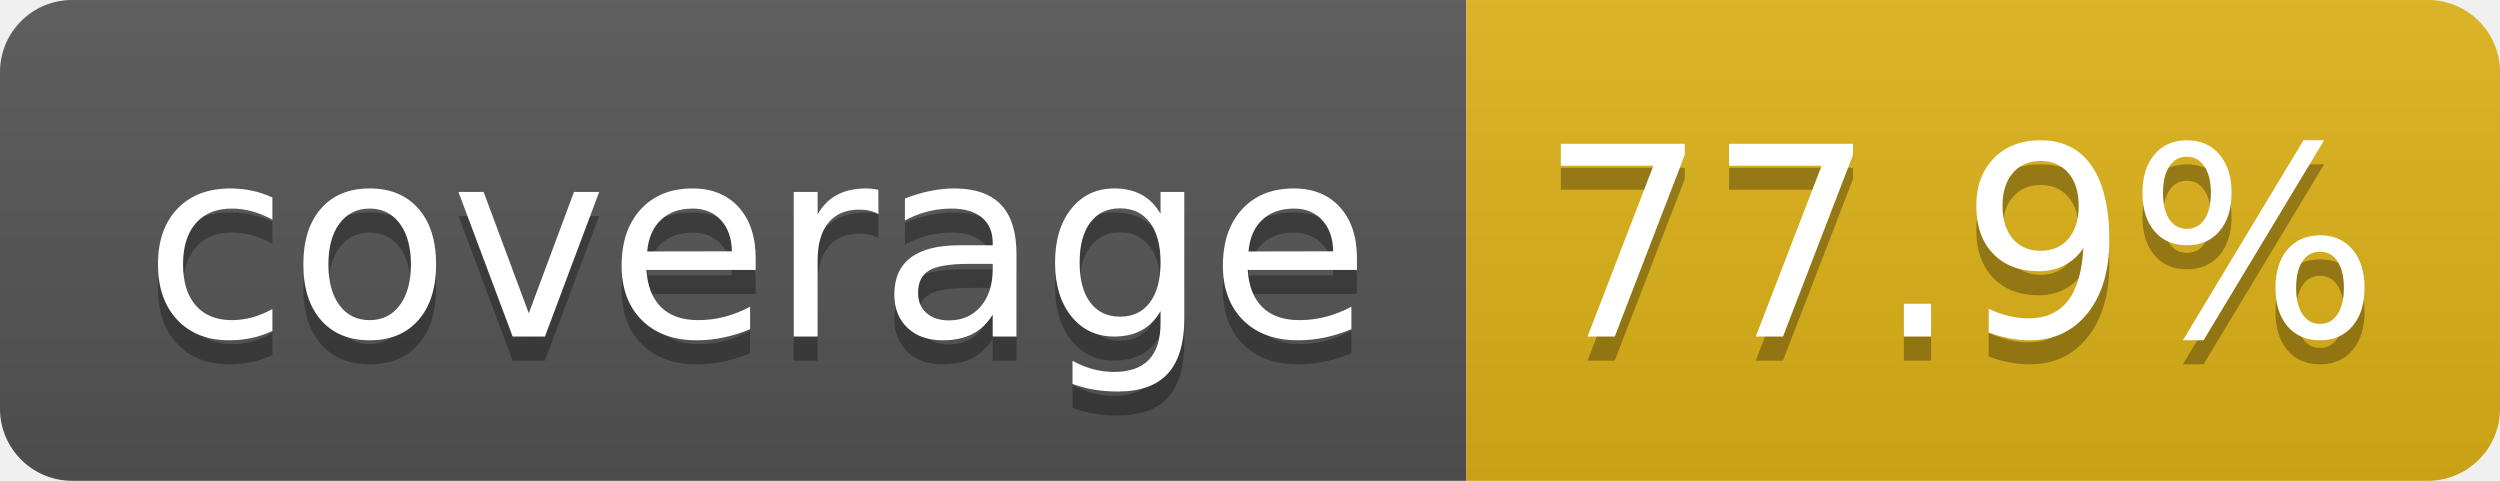
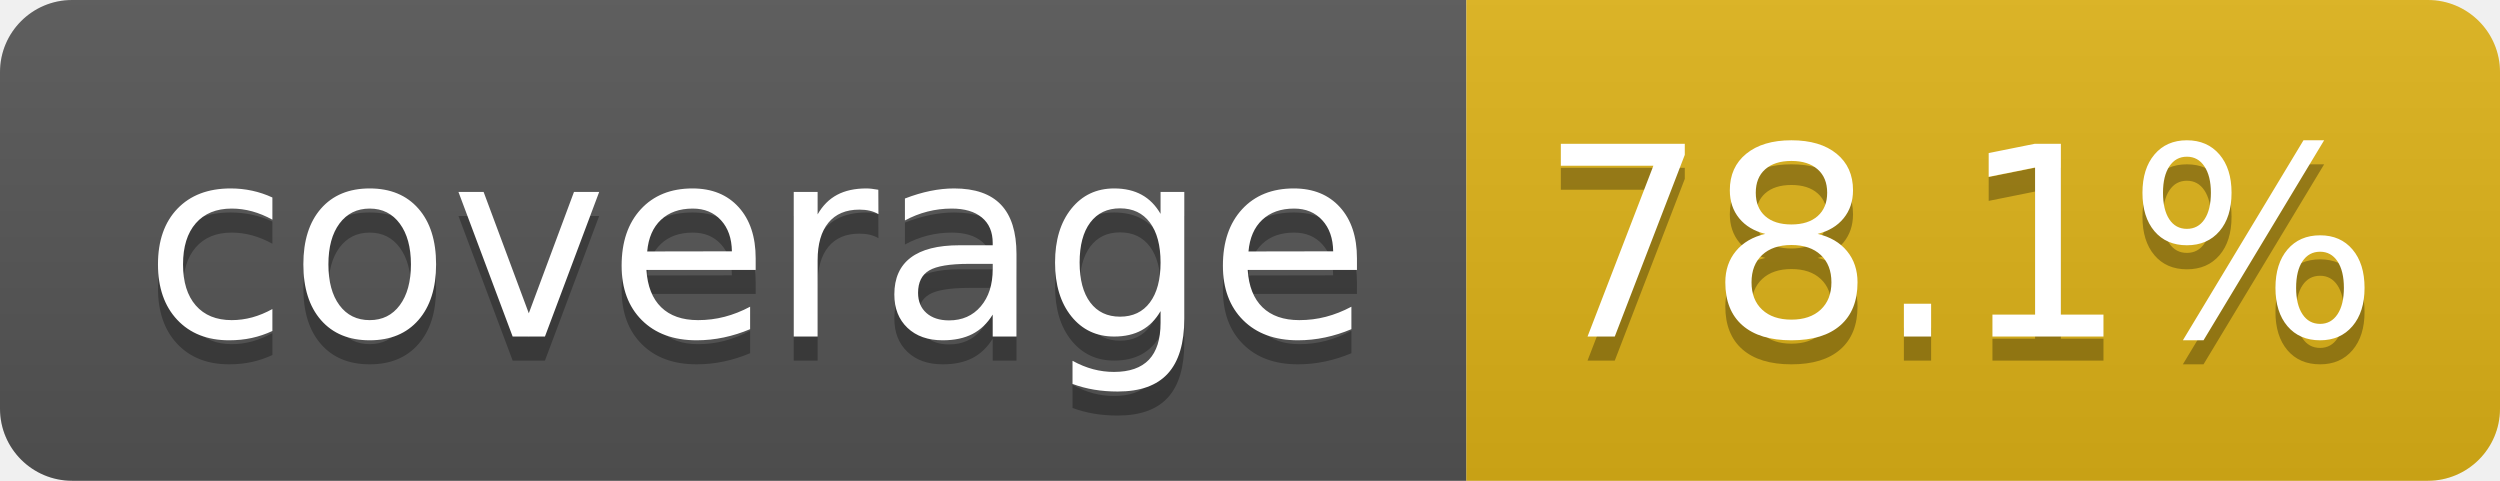
- <svg xmlns="http://www.w3.org/2000/svg" width="104" height="20" role="img" aria-label="coverage: 77.9%">
+ <svg xmlns="http://www.w3.org/2000/svg" width="104" height="20" role="img" aria-label="coverage: 78.1%">
  <linearGradient id="s" x2="0" y2="100%">
    <stop offset="0" stop-color="#bbb" stop-opacity=".1" />
    <stop offset="1" stop-opacity=".1" />
  </linearGradient>
  <clipPath id="r">
    <rect width="104" height="20" rx="3" fill="#fff" />
  </clipPath>
  <g clip-path="url(#r)">
    <rect width="61" height="20" fill="#555" />
    <rect x="61" width="43" height="20" fill="#dfb317" />
    <rect width="104" height="20" fill="url(#s)" />
  </g>
  <g fill="#fff" text-anchor="middle" font-family="Verdana,Geneva,DejaVu Sans,sans-serif" text-rendering="geometricPrecision" font-size="110">
    <text aria-hidden="true" x="315" y="150" fill="#010101" fill-opacity=".3" transform="scale(.1)" textLength="510">coverage</text>
    <text x="315" y="140" transform="scale(.1)" fill="#fff" textLength="510">coverage</text>
-     <text aria-hidden="true" x="815" y="150" fill="#010101" fill-opacity=".3" transform="scale(.1)" textLength="330">77.9%</text>
-     <text x="815" y="140" transform="scale(.1)" fill="#fff" textLength="330">77.9%</text>
+     <text aria-hidden="true" x="815" y="150" fill="#010101" fill-opacity=".3" transform="scale(.1)" textLength="330">78.1%</text>
+     <text x="815" y="140" transform="scale(.1)" fill="#fff" textLength="330">78.1%</text>
  </g>
</svg>
